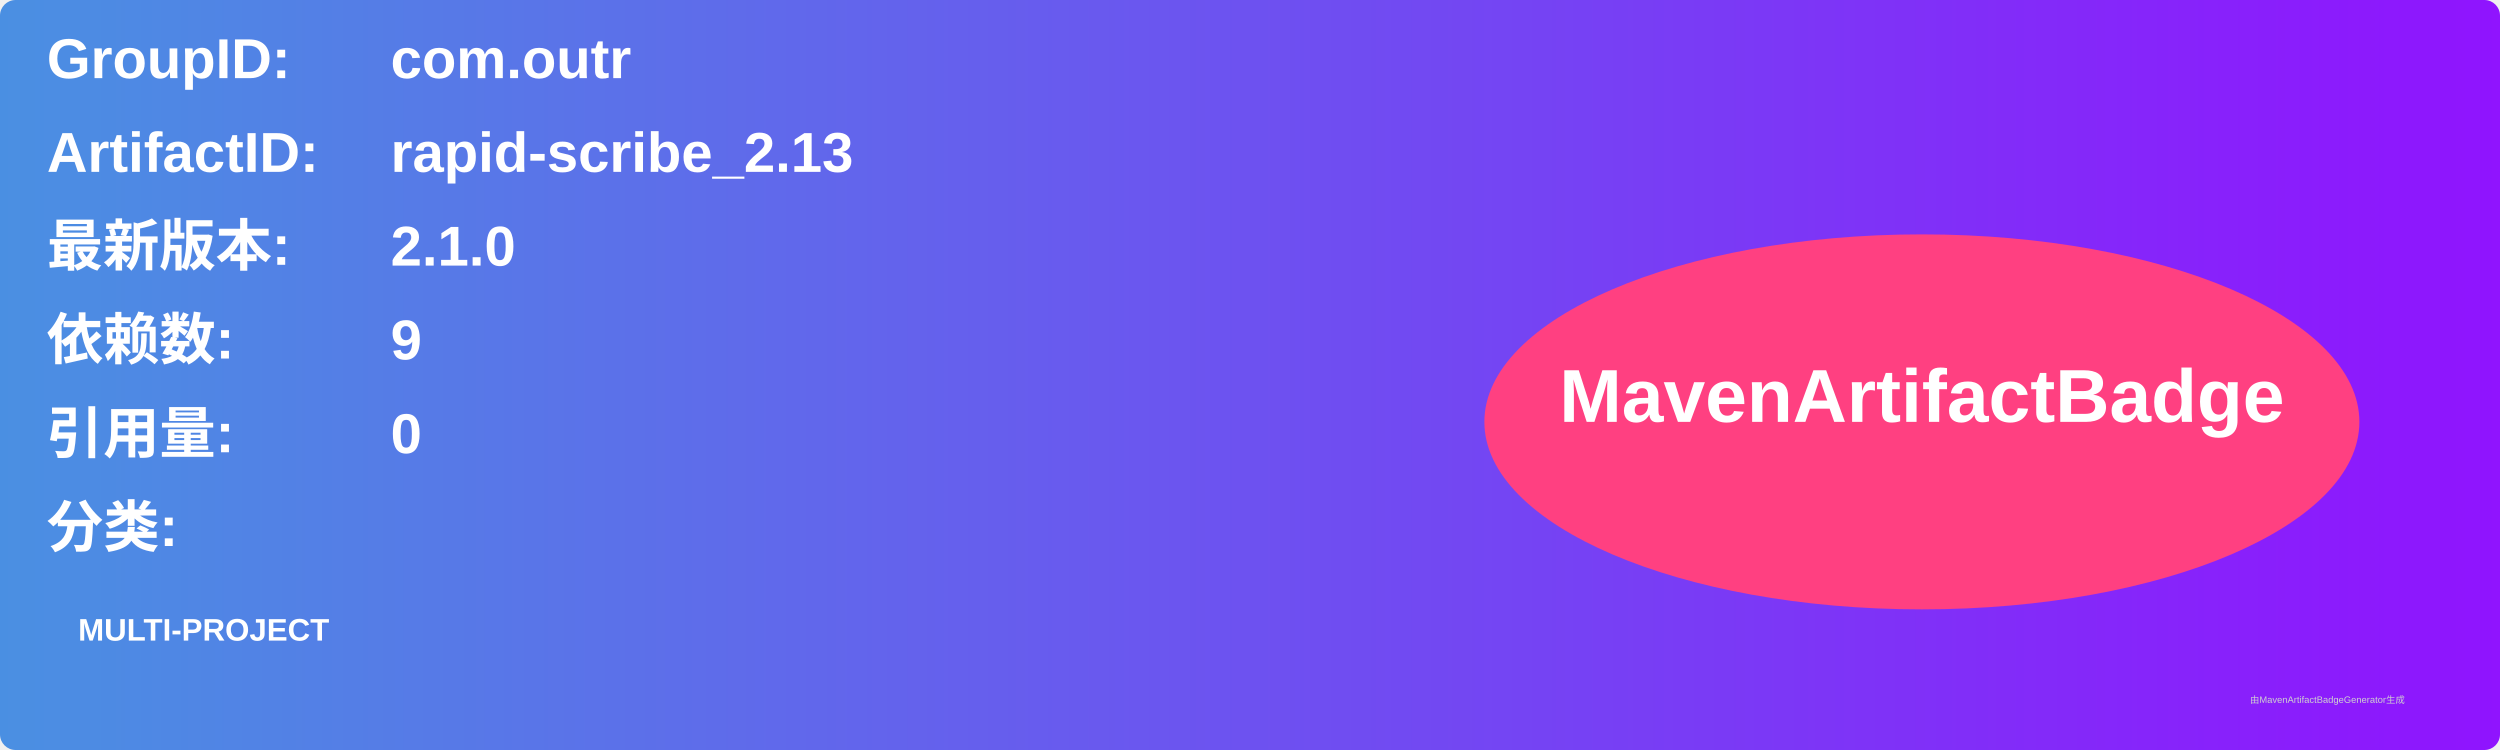
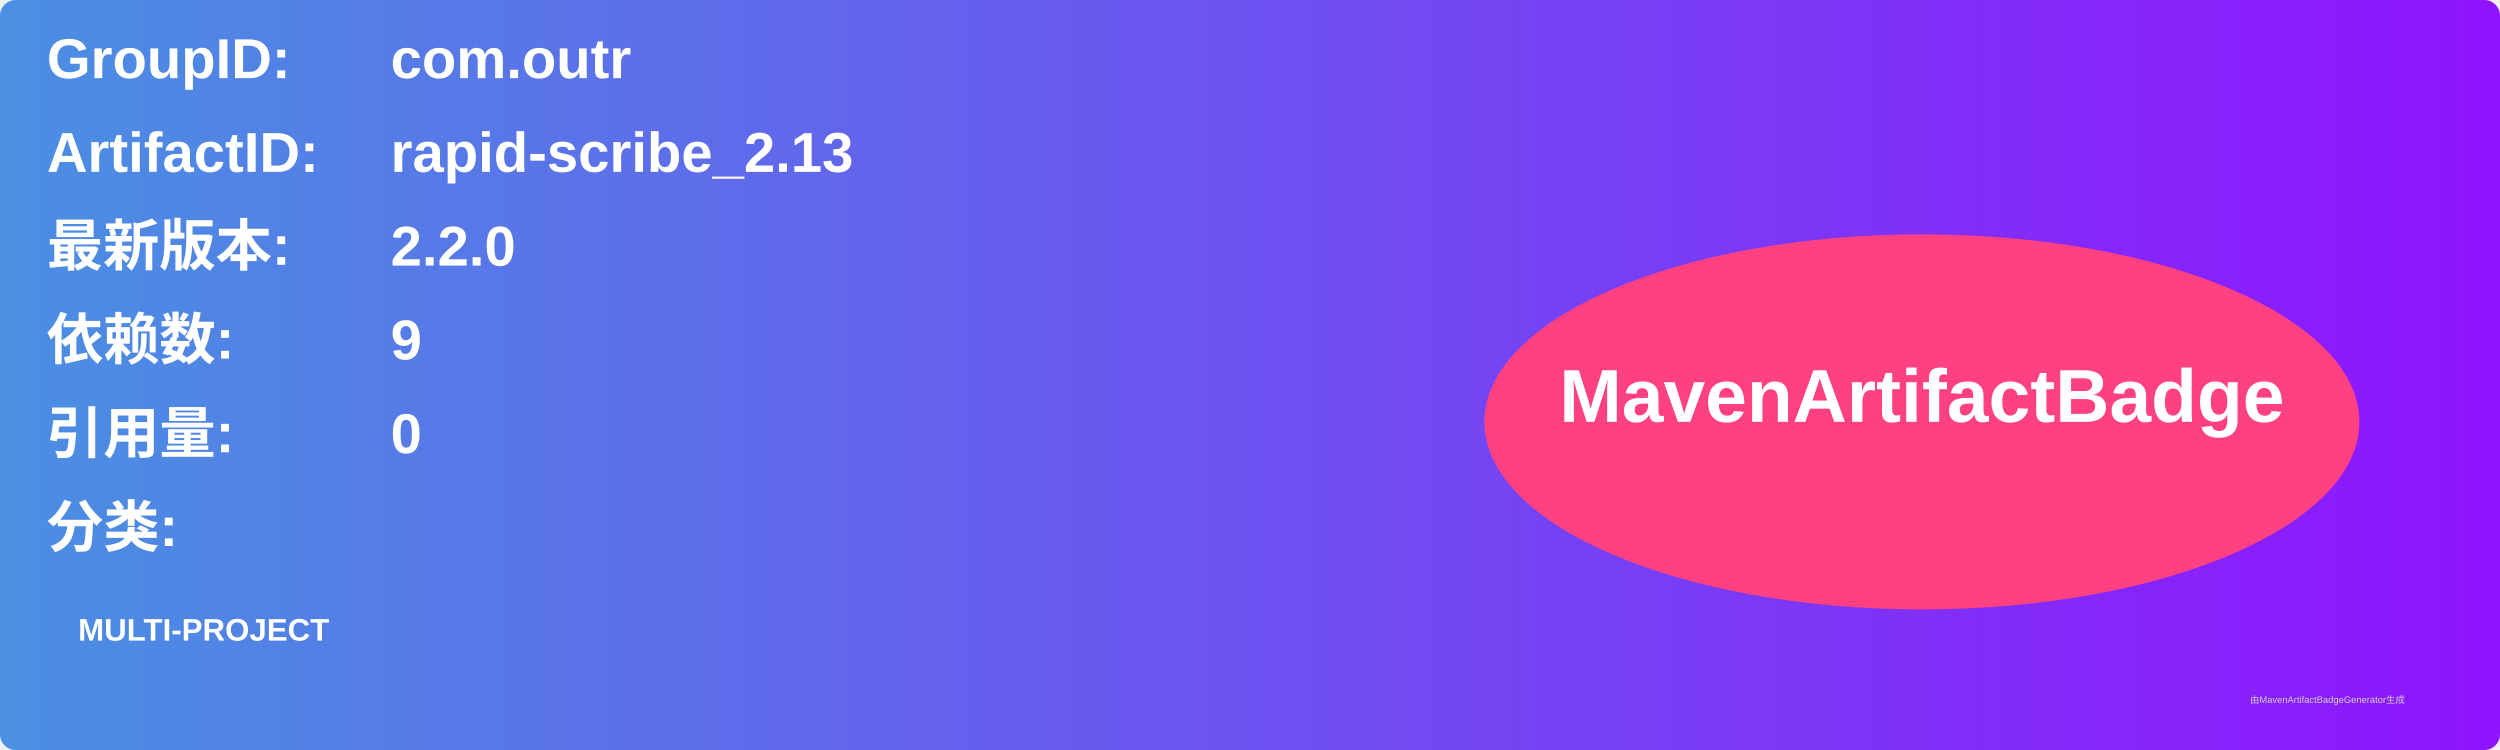
<svg xmlns="http://www.w3.org/2000/svg" width="800" height="240" viewBox="0 0 800 240">
  <linearGradient id="grad" x1="0%" y1="0%" x2="100%" y2="0%">
    <stop offset="0%" stop-color="#4a90e2" />
    <stop offset="100%" stop-color="#9013fe" />
  </linearGradient>
  <rect width="100%" height="100%" rx="5" ry="5" fill="url(#grad)" />
  <g transform="translate(15, 15)">
    <text x="0" y="10" font-family="Arial" font-size="18" fill="white" font-weight="bold" width="260">GroupID:</text>
    <text x="110" y="10" font-family="Arial" font-size="18" fill="white" font-weight="bold" width="460">com.outr</text>
    <text x="0" y="40" font-family="Arial" font-size="18" fill="white" font-weight="bold" width="260">ArtifactID:</text>
    <text x="110" y="40" font-family="Arial" font-size="18" fill="white" font-weight="bold" width="460">rapid-scribe_2.13</text>
    <text x="0" y="70" font-family="Arial" font-size="18" fill="white" font-weight="bold">最新版本:</text>
    <text x="110" y="70" font-family="Arial" font-size="18" fill="white" font-weight="bold">
-       <tspan font-weight="bold">2.1.0</tspan>
+       <tspan font-weight="bold">2.2.0</tspan>
    </text>
    <text x="0" y="100" font-family="Arial" font-size="18" fill="white" font-weight="bold">依赖数: </text>
    <text x="110" y="100" font-family="Arial" font-size="18" fill="white">
      <tspan font-weight="bold">9</tspan>
    </text>
    <text x="0" y="130" font-family="Arial" font-size="18" fill="white" font-weight="bold">引用量: </text>
    <text x="110" y="130" font-family="Arial" font-size="18" fill="white">
      <tspan font-weight="bold">0</tspan>
    </text>
    <text x="0" y="160" font-family="Arial" font-size="18" fill="white" font-weight="bold">分类:</text>
    <text x="10" y="190" font-family="Arial" font-size="10" fill="white">
      <tspan font-weight="bold">MULTI-PROJECT</tspan>
    </text>
    <ellipse cx="600" cy="120" rx="140" ry="60" fill="#ff4081" />
    <text x="600" y="120" text-anchor="middle" font-family="Arial" font-size="24" fill="white" font-weight="bold">MavenArtifactBadge</text>
  </g>
  <text x="720" y="225" font-family="Arial" font-size="3" fill="#d0d0d0">由MavenArtifactBadgeGenerator生成</text>
</svg>
